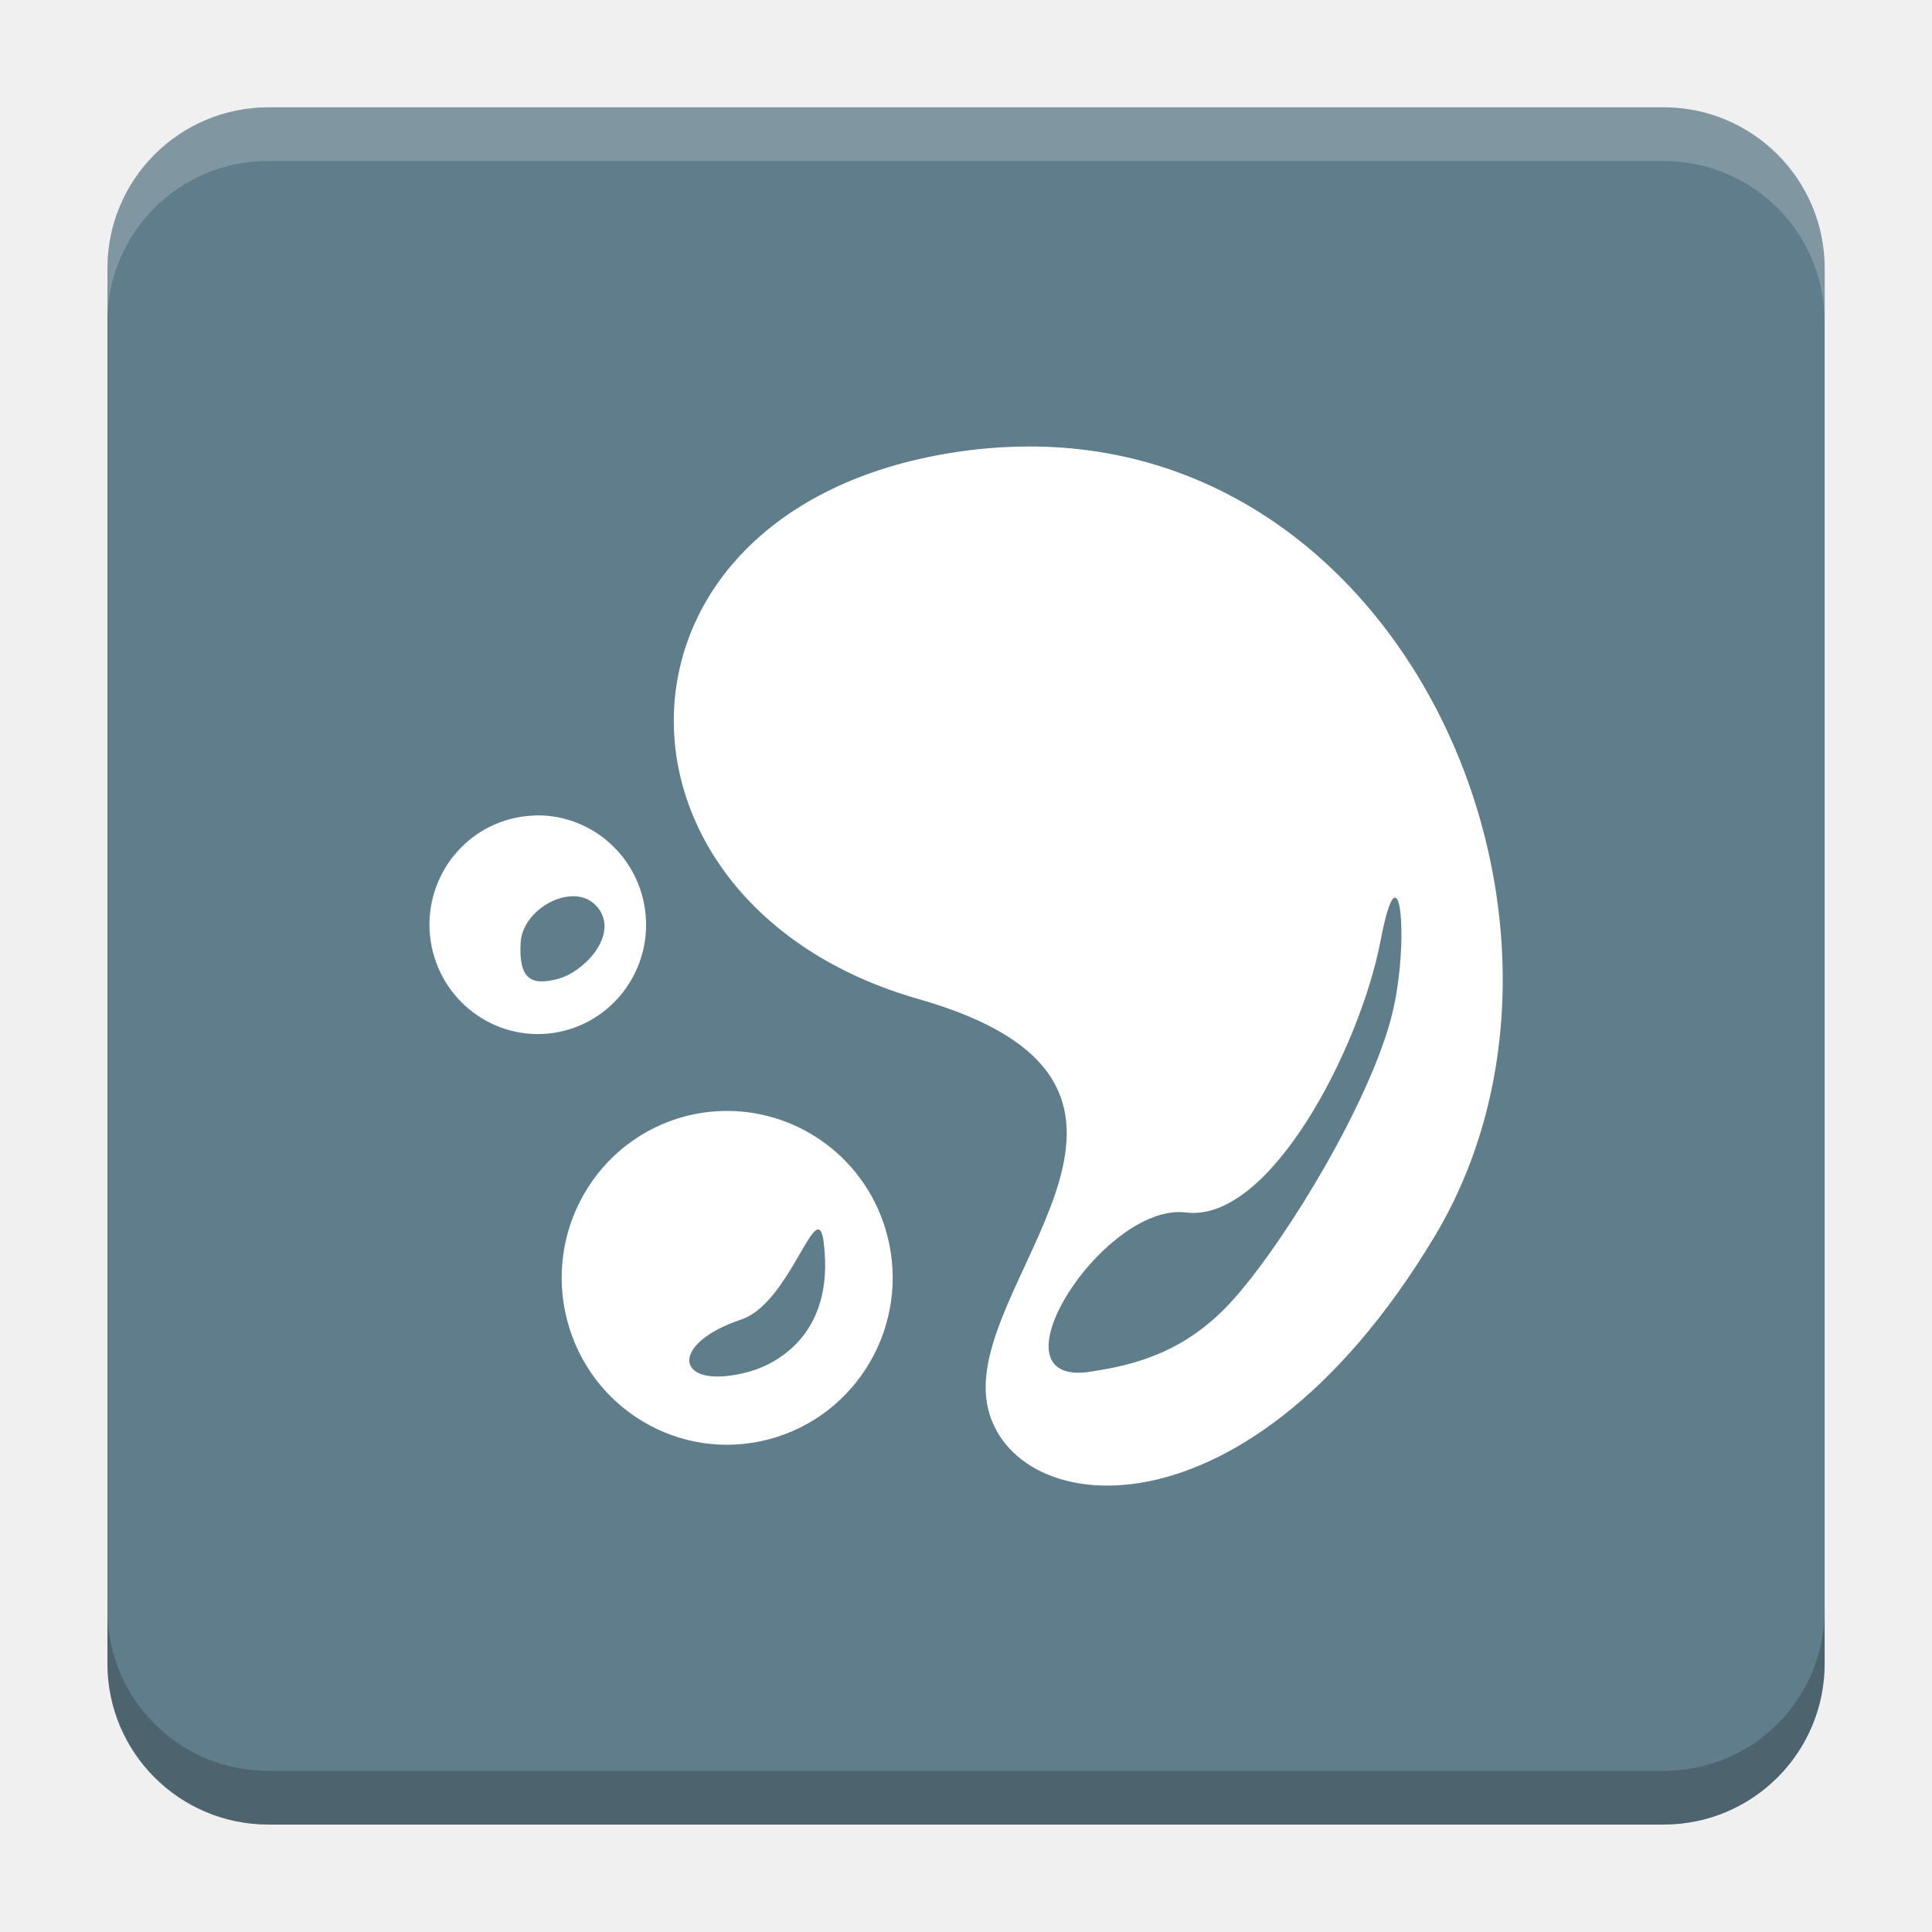
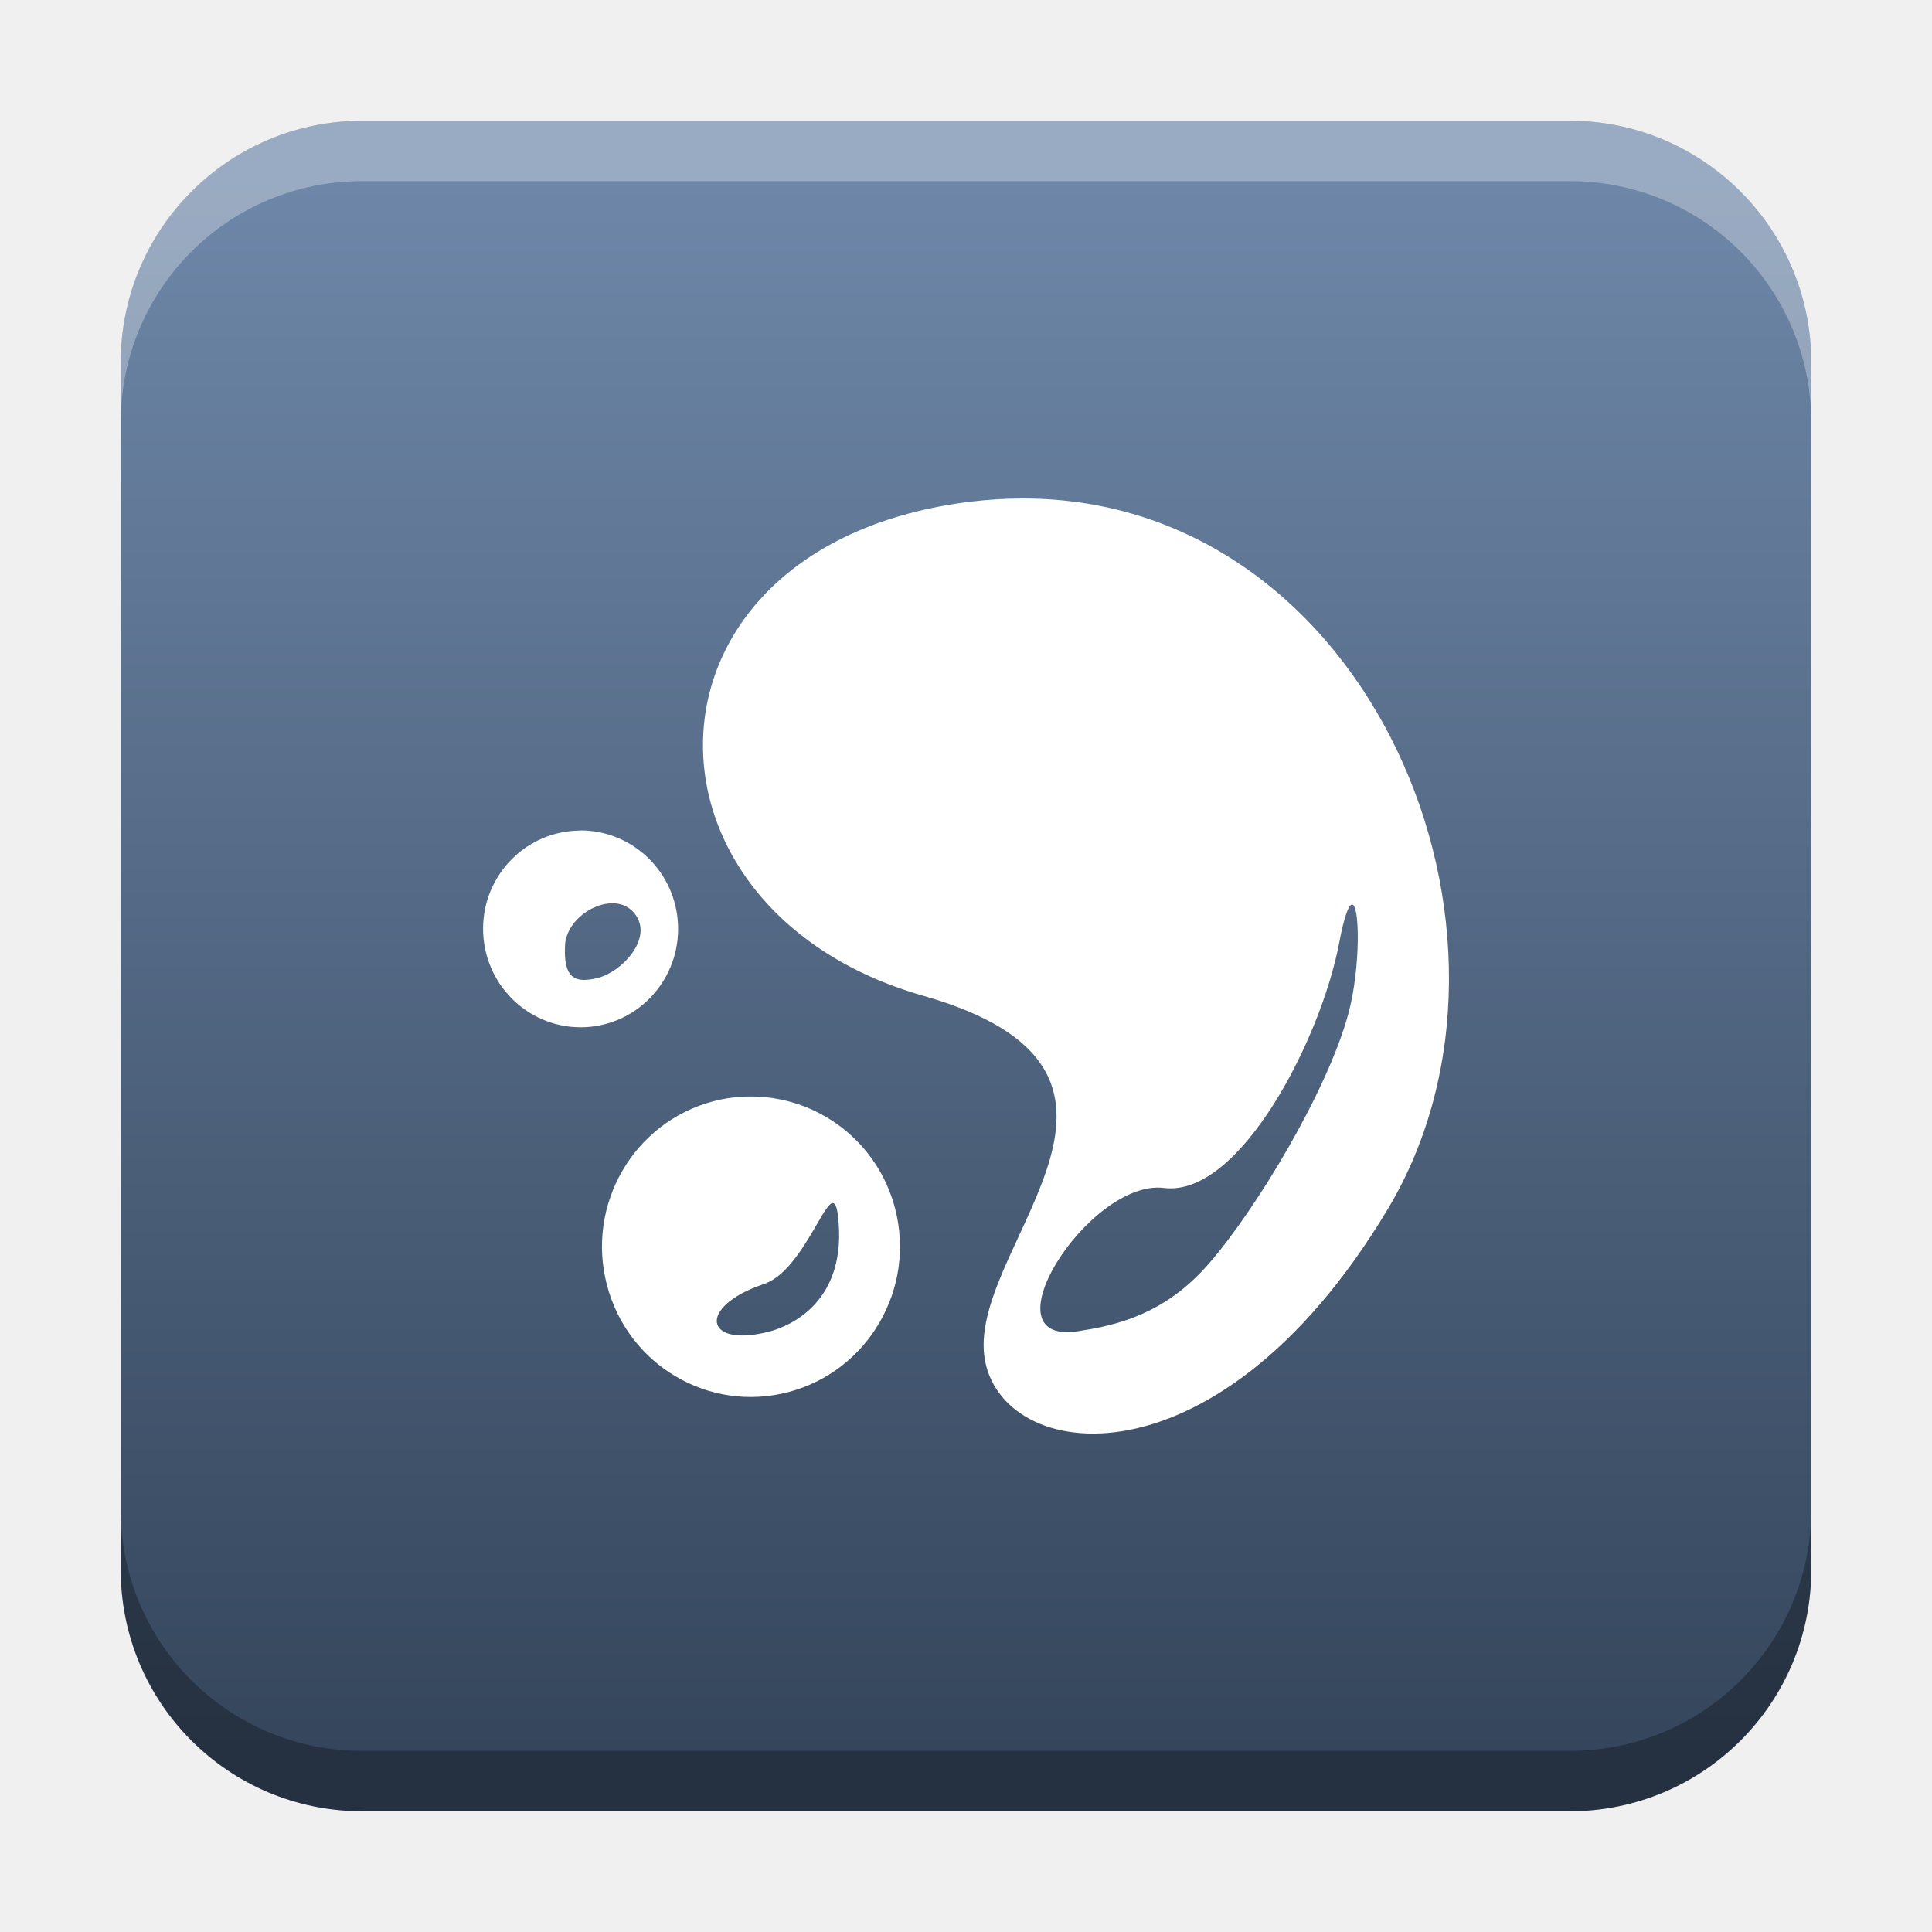
- <svg xmlns="http://www.w3.org/2000/svg" version="1.1" viewBox="0 0 18.001 18">
-   <g transform="translate(1.0008 -1092.8)">
-     <rect x="9.5745e-5" y="1093.8" width="16" height="16" rx="1.5" ry="1.5" fill="#607d8b" />
-     <path transform="translate(-1.0008 1092.8)" d="m2.5 1c-0.831 0-1.5 0.669-1.5 1.5v0.5c0-0.831 0.669-1.5 1.5-1.5h13c0.831 0 1.5 0.669 1.5 1.5v-0.5c0-0.831-0.669-1.5-1.5-1.5z" fill="#fff" opacity=".2" />
-     <path d="m14.5 1109.8c0.831 0 1.5-0.669 1.5-1.5v-0.5c0 0.831-0.669 1.5-1.5 1.5h-13c-0.831 0-1.5-0.669-1.5-1.5v0.5c0 0.831 0.669 1.5 1.5 1.5z" opacity=".2" />
+ <svg xmlns="http://www.w3.org/2000/svg" xmlns:xlink="http://www.w3.org/1999/xlink" width="32" height="32" id="svg2" version="1.1">
+   <defs id="defs4">
+     <linearGradient id="linearGradient8471">
+       <stop id="stop8467" offset="0" style="stop-color:#2aa9c7;stop-opacity:1" />
+       <stop id="stop8469" offset="1" style="stop-color:#297fcc;stop-opacity:1" />
+     </linearGradient>
+     <linearGradient id="linearGradient5306">
+       <stop style="stop-color:#ffffff;stop-opacity:0.099;" offset="0" id="stop5308" />
+       <stop style="stop-color:#ffffff;stop-opacity:0;" offset="1" id="stop5310" />
+     </linearGradient>
+     <linearGradient id="linearGradient5290">
+       <stop style="stop-color:#00ffff;stop-opacity:0.098;" offset="0" id="stop5292" />
+       <stop id="stop6740" offset="0.5" style="stop-color:#00ff7f;stop-opacity:0.047;" />
+       <stop style="stop-color:#00ff00;stop-opacity:0;" offset="1" id="stop5294" />
+     </linearGradient>
+     <linearGradient id="linearGradient5188">
+       <stop style="stop-color:#64b5f6;stop-opacity:0.247;" offset="0" id="stop5198" />
+       <stop style="stop-color:#64b5f6;stop-opacity:0;" offset="1" id="stop5192" />
+     </linearGradient>
+     <linearGradient id="linearGradient3975">
+       <stop style="stop-color:#ff5555;stop-opacity:1;" offset="0" id="stop3977" />
+     </linearGradient>
+     <linearGradient id="linearGradient3969">
+       <stop style="stop-color:#87cdde;stop-opacity:1;" offset="0" id="stop3971" />
+     </linearGradient>
+     <filter id="filter3945" x="0" y="6" width="1.2" style="color-interpolation-filters:sRGB">
+       <feDiffuseLighting id="feDiffuseLighting3947" lighting-color="#fdfdfd" surfaceScale="121.495" diffuseConstant="28.448" />
+     </filter>
+     <filter id="filter3979" style="color-interpolation-filters:sRGB">
+       <feFlood flood-opacity="0.2" flood-color="rgb(0,0,0)" result="flood" id="feFlood3981" />
+       <feComposite in="flood" in2="SourceGraphic" operator="in" result="composite1" id="feComposite3983" />
+       <feGaussianBlur stdDeviation="6" result="blur" id="feGaussianBlur3985" />
+       <feOffset dx="0" dy="6" result="offset" id="feOffset3987" />
+       <feComposite in="SourceGraphic" in2="offset" operator="over" result="fbSourceGraphic" id="feComposite3989" />
+       <feColorMatrix result="fbSourceGraphicAlpha" in="fbSourceGraphic" values="0 0 0 -1 0 0 0 0 -1 0 0 0 0 -1 0 0 0 0 1 0" id="feColorMatrix3991" />
+       <feFlood id="feFlood3993" flood-opacity="0.2" flood-color="rgb(0,0,0)" result="flood" in="fbSourceGraphic" />
+       <feComposite id="feComposite3995" in2="fbSourceGraphic" in="flood" operator="in" result="composite1" />
+       <feGaussianBlur id="feGaussianBlur3997" stdDeviation="6" result="blur" />
+       <feOffset id="feOffset3999" dx="0" dy="6" result="offset" />
+       <feComposite id="feComposite4001" in2="offset" in="fbSourceGraphic" operator="over" result="composite2" />
+     </filter>
+     <filter style="color-interpolation-filters:sRGB" id="filter3876">
+       <feFlood flood-opacity="0.2" flood-color="rgb(0,0,0)" result="flood" id="feFlood3878" />
+       <feComposite in="flood" in2="SourceGraphic" operator="in" result="composite1" id="feComposite3880" />
+       <feGaussianBlur stdDeviation="6" result="blur" id="feGaussianBlur3882" />
+       <feOffset dx="0" dy="6" result="offset" id="feOffset3884" />
+       <feComposite in="SourceGraphic" in2="offset" operator="over" result="fbSourceGraphic" id="feComposite3886" />
+       <feColorMatrix result="fbSourceGraphicAlpha" in="fbSourceGraphic" values="0 0 0 -1 0 0 0 0 -1 0 0 0 0 -1 0 0 0 0 1 0" id="feColorMatrix3888" />
+       <feFlood id="feFlood3890" flood-opacity="0.397" flood-color="rgb(0,0,0)" result="flood" in="fbSourceGraphic" />
+       <feComposite id="feComposite3892" in2="fbSourceGraphic" in="flood" operator="in" result="composite1" />
+       <feGaussianBlur id="feGaussianBlur3894" stdDeviation="19.2" result="blur" />
+       <feOffset id="feOffset3896" dx="0" dy="6" result="offset" />
+       <feComposite id="feComposite3898" in2="offset" in="fbSourceGraphic" operator="over" result="fbSourceGraphic" />
+       <feColorMatrix result="fbSourceGraphicAlpha" in="fbSourceGraphic" values="0 0 0 -1 0 0 0 0 -1 0 0 0 0 -1 0 0 0 0 1 0" id="feColorMatrix3900" />
+       <feFlood id="feFlood3902" flood-opacity="0.8" flood-color="rgb(0,0,0)" result="flood" in="fbSourceGraphic" />
+       <feComposite id="feComposite3904" in2="fbSourceGraphic" in="flood" operator="in" result="composite1" />
+       <feGaussianBlur id="feGaussianBlur3906" stdDeviation="19.2" result="blur" />
+       <feOffset id="feOffset3908" dx="0" dy="6" result="offset" />
+       <feComposite id="feComposite3910" in2="offset" in="fbSourceGraphic" operator="over" result="fbSourceGraphic" />
+       <feColorMatrix result="fbSourceGraphicAlpha" in="fbSourceGraphic" values="0 0 0 -1 0 0 0 0 -1 0 0 0 0 -1 0 0 0 0 1 0" id="feColorMatrix3912" />
+       <feFlood id="feFlood3914" flood-opacity="0.8" flood-color="rgb(0,0,0)" result="flood" in="fbSourceGraphic" />
+       <feComposite id="feComposite3916" in2="fbSourceGraphic" in="flood" operator="in" result="composite1" />
+       <feGaussianBlur id="feGaussianBlur3918" stdDeviation="26.1" result="blur" />
+       <feOffset id="feOffset3920" dx="0" dy="6" result="offset" />
+       <feComposite id="feComposite3922" in2="offset" in="fbSourceGraphic" operator="over" result="fbSourceGraphic" />
+       <feColorMatrix result="fbSourceGraphicAlpha" in="fbSourceGraphic" values="0 0 0 -1 0 0 0 0 -1 0 0 0 0 -1 0 0 0 0 1 0" id="feColorMatrix3924" />
+       <feFlood id="feFlood3926" flood-opacity="0.8" flood-color="rgb(0,0,0)" result="flood" in="fbSourceGraphic" />
+       <feComposite id="feComposite3928" in2="fbSourceGraphic" in="flood" operator="in" result="composite1" />
+       <feGaussianBlur id="feGaussianBlur3930" stdDeviation="35.7" result="blur" />
+       <feOffset id="feOffset3932" dx="0" dy="6" result="offset" />
+       <feComposite id="feComposite3934" in2="offset" in="fbSourceGraphic" operator="over" result="fbSourceGraphic" />
+       <feColorMatrix result="fbSourceGraphicAlpha" in="fbSourceGraphic" values="0 0 0 -1 0 0 0 0 -1 0 0 0 0 -1 0 0 0 0 1 0" id="feColorMatrix3936" />
+       <feFlood id="feFlood3938" flood-opacity="0.8" flood-color="rgb(0,0,0)" result="flood" in="fbSourceGraphic" />
+       <feComposite id="feComposite3940" in2="fbSourceGraphic" in="flood" operator="in" result="composite1" />
+       <feGaussianBlur id="feGaussianBlur3942" stdDeviation="6" result="blur" />
+       <feOffset id="feOffset3944" dx="0" dy="6" result="offset" />
+       <feComposite id="feComposite3946" in2="offset" in="fbSourceGraphic" operator="over" result="fbSourceGraphic" />
+       <feColorMatrix result="fbSourceGraphicAlpha" in="fbSourceGraphic" values="0 0 0 -1 0 0 0 0 -1 0 0 0 0 -1 0 0 0 0 1 0" id="feColorMatrix3948" />
+       <feFlood id="feFlood3950" flood-opacity="0.8" flood-color="rgb(0,0,0)" result="flood" in="fbSourceGraphic" />
+       <feComposite id="feComposite3952" in2="fbSourceGraphic" in="flood" operator="in" result="composite1" />
+       <feGaussianBlur id="feGaussianBlur3954" stdDeviation="21.7" result="blur" />
+       <feOffset id="feOffset3956" dx="0" dy="6" result="offset" />
+       <feComposite id="feComposite3958" in2="offset" in="fbSourceGraphic" operator="over" result="fbSourceGraphic" />
+       <feColorMatrix result="fbSourceGraphicAlpha" in="fbSourceGraphic" values="0 0 0 -1 0 0 0 0 -1 0 0 0 0 -1 0 0 0 0 1 0" id="feColorMatrix3960" />
+       <feFlood id="feFlood3962" flood-opacity="0.8" flood-color="rgb(0,0,0)" result="flood" in="fbSourceGraphic" />
+       <feComposite id="feComposite3964" in2="fbSourceGraphic" in="flood" operator="in" result="composite1" />
+       <feGaussianBlur id="feGaussianBlur3966" stdDeviation="21.7" result="blur" />
+       <feOffset id="feOffset3968" dx="0" dy="1.9" result="offset" />
+       <feComposite id="feComposite3970" in2="offset" in="fbSourceGraphic" operator="over" result="fbSourceGraphic" />
+       <feColorMatrix result="fbSourceGraphicAlpha" in="fbSourceGraphic" values="0 0 0 -1 0 0 0 0 -1 0 0 0 0 -1 0 0 0 0 1 0" id="feColorMatrix3972" />
+       <feFlood id="feFlood3974" flood-opacity="0.8" flood-color="rgb(0,0,0)" result="flood" in="fbSourceGraphic" />
+       <feComposite id="feComposite3976" in2="fbSourceGraphic" in="flood" operator="in" result="composite1" />
+       <feGaussianBlur id="feGaussianBlur3978" stdDeviation="21.7" result="blur" />
+       <feOffset id="feOffset3980" dx="3.6" dy="1.9" result="offset" />
+       <feComposite id="feComposite3982" in2="offset" in="fbSourceGraphic" operator="over" result="fbSourceGraphic" />
+       <feColorMatrix result="fbSourceGraphicAlpha" in="fbSourceGraphic" values="0 0 0 -1 0 0 0 0 -1 0 0 0 0 -1 0 0 0 0 1 0" id="feColorMatrix3984" />
+       <feFlood id="feFlood3986" flood-opacity="0.8" flood-color="rgb(0,0,0)" result="flood" in="fbSourceGraphic" />
+       <feComposite id="feComposite3988" in2="fbSourceGraphic" in="flood" operator="in" result="composite1" />
+       <feGaussianBlur id="feGaussianBlur3990" stdDeviation="21.7" result="blur" />
+       <feOffset id="feOffset3992" dx="9.6" dy="1.9" result="offset" />
+       <feComposite id="feComposite3994" in2="offset" in="fbSourceGraphic" operator="over" result="fbSourceGraphic" />
+       <feColorMatrix result="fbSourceGraphicAlpha" in="fbSourceGraphic" values="0 0 0 -1 0 0 0 0 -1 0 0 0 0 -1 0 0 0 0 1 0" id="feColorMatrix3996" />
+       <feFlood id="feFlood3998" flood-opacity="0.8" flood-color="rgb(0,0,0)" result="flood" in="fbSourceGraphic" />
+       <feComposite id="feComposite4000" in2="fbSourceGraphic" in="flood" operator="in" result="composite1" />
+       <feGaussianBlur id="feGaussianBlur4002" stdDeviation="21.7" result="blur" />
+       <feOffset id="feOffset4004" dx="1.2" dy="1.9" result="offset" />
+       <feComposite id="feComposite4006" in2="offset" in="fbSourceGraphic" operator="over" result="fbSourceGraphic" />
+       <feColorMatrix result="fbSourceGraphicAlpha" in="fbSourceGraphic" values="0 0 0 -1 0 0 0 0 -1 0 0 0 0 -1 0 0 0 0 1 0" id="feColorMatrix4008" />
+       <feFlood id="feFlood4010" flood-opacity="0.8" flood-color="rgb(0,0,0)" result="flood" in="fbSourceGraphic" />
+       <feComposite id="feComposite4012" in2="fbSourceGraphic" in="flood" operator="in" result="composite1" />
+       <feGaussianBlur id="feGaussianBlur4014" stdDeviation="21.7" result="blur" />
+       <feOffset id="feOffset4016" dx="-1.4" dy="1.9" result="offset" />
+       <feComposite id="feComposite4018" in2="offset" in="fbSourceGraphic" operator="over" result="fbSourceGraphic" />
+       <feColorMatrix result="fbSourceGraphicAlpha" in="fbSourceGraphic" values="0 0 0 -1 0 0 0 0 -1 0 0 0 0 -1 0 0 0 0 1 0" id="feColorMatrix4020" />
+       <feFlood id="feFlood4022" flood-opacity="0.8" flood-color="rgb(0,0,0)" result="flood" in="fbSourceGraphic" />
+       <feComposite id="feComposite4024" in2="fbSourceGraphic" in="flood" operator="in" result="composite1" />
+       <feGaussianBlur id="feGaussianBlur4026" stdDeviation="21.7" result="blur" />
+       <feOffset id="feOffset4028" dx="0.3" dy="1.9" result="offset" />
+       <feComposite id="feComposite4030" in2="offset" in="fbSourceGraphic" operator="over" result="fbSourceGraphic" />
+       <feColorMatrix result="fbSourceGraphicAlpha" in="fbSourceGraphic" values="0 0 0 -1 0 0 0 0 -1 0 0 0 0 -1 0 0 0 0 1 0" id="feColorMatrix4032" />
+       <feFlood id="feFlood4034" flood-opacity="0.8" flood-color="rgb(0,0,0)" result="flood" in="fbSourceGraphic" />
+       <feComposite id="feComposite4036" in2="fbSourceGraphic" in="flood" operator="in" result="composite1" />
+       <feGaussianBlur id="feGaussianBlur4038" stdDeviation="21.7" result="blur" />
+       <feOffset id="feOffset4040" dx="-8.04912e-16" dy="1.9" result="offset" />
+       <feComposite id="feComposite4042" in2="offset" in="fbSourceGraphic" operator="over" result="fbSourceGraphic" />
+       <feColorMatrix result="fbSourceGraphicAlpha" in="fbSourceGraphic" values="0 0 0 -1 0 0 0 0 -1 0 0 0 0 -1 0 0 0 0 1 0" id="feColorMatrix4044" />
+       <feFlood id="feFlood4046" flood-opacity="0.8" flood-color="rgb(0,0,0)" result="flood" in="fbSourceGraphic" />
+       <feComposite id="feComposite4048" in2="fbSourceGraphic" in="flood" operator="in" result="composite1" />
+       <feGaussianBlur id="feGaussianBlur4050" stdDeviation="21.7" result="blur" />
+       <feOffset id="feOffset4052" dx="-8.04912e-16" dy="3.6" result="offset" />
+       <feComposite id="feComposite4054" in2="offset" in="fbSourceGraphic" operator="over" result="fbSourceGraphic" />
+       <feColorMatrix result="fbSourceGraphicAlpha" in="fbSourceGraphic" values="0 0 0 -1 0 0 0 0 -1 0 0 0 0 -1 0 0 0 0 1 0" id="feColorMatrix4056" />
+       <feFlood id="feFlood4058" flood-opacity="0.8" flood-color="rgb(0,0,0)" result="flood" in="fbSourceGraphic" />
+       <feComposite id="feComposite4060" in2="fbSourceGraphic" in="flood" operator="in" result="composite1" />
+       <feGaussianBlur id="feGaussianBlur4062" stdDeviation="6" result="blur" />
+       <feOffset id="feOffset4064" dx="-8.04912e-16" dy="3.6" result="offset" />
+       <feComposite id="feComposite4066" in2="offset" in="fbSourceGraphic" operator="over" result="fbSourceGraphic" />
+       <feColorMatrix result="fbSourceGraphicAlpha" in="fbSourceGraphic" values="0 0 0 -1 0 0 0 0 -1 0 0 0 0 -1 0 0 0 0 1 0" id="feColorMatrix4080" />
+       <feFlood id="feFlood4082" flood-opacity="0.8" flood-color="rgb(0,0,0)" result="flood" in="fbSourceGraphic" />
+       <feComposite id="feComposite4084" in2="fbSourceGraphic" in="flood" operator="in" result="composite1" />
+       <feGaussianBlur id="feGaussianBlur4086" stdDeviation="6" result="blur" />
+       <feOffset id="feOffset4088" dx="-8.04912e-16" dy="3.6" result="offset" />
+       <feComposite id="feComposite4090" in2="offset" in="fbSourceGraphic" operator="over" result="fbSourceGraphic" />
+       <feColorMatrix result="fbSourceGraphicAlpha" in="fbSourceGraphic" values="0 0 0 -1 0 0 0 0 -1 0 0 0 0 -1 0 0 0 0 1 0" id="feColorMatrix4092" />
+       <feFlood id="feFlood4094" flood-opacity="0.8" flood-color="rgb(0,0,0)" result="flood" in="fbSourceGraphic" />
+       <feComposite id="feComposite4096" in2="fbSourceGraphic" in="flood" operator="in" result="composite1" />
+       <feGaussianBlur id="feGaussianBlur4098" stdDeviation="6" result="blur" />
+       <feOffset id="feOffset4100" dx="-8.04912e-16" dy="7.7" result="offset" />
+       <feComposite id="feComposite4102" in2="offset" in="fbSourceGraphic" operator="over" result="fbSourceGraphic" />
+       <feColorMatrix result="fbSourceGraphicAlpha" in="fbSourceGraphic" values="0 0 0 -1 0 0 0 0 -1 0 0 0 0 -1 0 0 0 0 1 0" id="feColorMatrix4104" />
+       <feFlood id="feFlood4106" flood-opacity="0.8" flood-color="rgb(0,0,0)" result="flood" in="fbSourceGraphic" />
+       <feComposite id="feComposite4108" in2="fbSourceGraphic" in="flood" operator="in" result="composite1" />
+       <feGaussianBlur id="feGaussianBlur4110" stdDeviation="6" result="blur" />
+       <feOffset id="feOffset4112" dx="-8.04912e-16" dy="11.6" result="offset" />
+       <feComposite id="feComposite4114" in2="offset" in="fbSourceGraphic" operator="over" result="fbSourceGraphic" />
+       <feColorMatrix result="fbSourceGraphicAlpha" in="fbSourceGraphic" values="0 0 0 -1 0 0 0 0 -1 0 0 0 0 -1 0 0 0 0 1 0" id="feColorMatrix4116" />
+       <feFlood id="feFlood4118" flood-opacity="0.5" flood-color="rgb(0,0,0)" result="flood" in="fbSourceGraphic" />
+       <feComposite id="feComposite4120" in2="fbSourceGraphic" in="flood" operator="in" result="composite1" />
+       <feGaussianBlur id="feGaussianBlur4122" stdDeviation="6" result="blur" />
+       <feOffset id="feOffset4124" dx="-8.04912e-16" dy="11.6" result="offset" />
+       <feComposite id="feComposite4126" in2="offset" in="fbSourceGraphic" operator="over" result="fbSourceGraphic" />
+       <feColorMatrix result="fbSourceGraphicAlpha" in="fbSourceGraphic" values="0 0 0 -1 0 0 0 0 -1 0 0 0 0 -1 0 0 0 0 1 0" id="feColorMatrix4128" />
+       <feFlood id="feFlood4130" flood-opacity="0.3" flood-color="rgb(0,0,0)" result="flood" in="fbSourceGraphic" />
+       <feComposite id="feComposite4132" in2="fbSourceGraphic" in="flood" operator="in" result="composite1" />
+       <feGaussianBlur id="feGaussianBlur4134" stdDeviation="6" result="blur" />
+       <feOffset id="feOffset4136" dx="-8.04912e-16" dy="11.6" result="offset" />
+       <feComposite id="feComposite4138" in2="offset" in="fbSourceGraphic" operator="over" result="fbSourceGraphic" />
+       <feColorMatrix result="fbSourceGraphicAlpha" in="fbSourceGraphic" values="0 0 0 -1 0 0 0 0 -1 0 0 0 0 -1 0 0 0 0 1 0" id="feColorMatrix4140" />
+       <feFlood id="feFlood4142" flood-opacity="0.2" flood-color="rgb(0,0,0)" result="flood" in="fbSourceGraphic" />
+       <feComposite id="feComposite4144" in2="fbSourceGraphic" in="flood" operator="in" result="composite1" />
+       <feGaussianBlur id="feGaussianBlur4146" stdDeviation="6" result="blur" />
+       <feOffset id="feOffset4148" dx="-8.04912e-16" dy="11.6" result="offset" />
+       <feComposite id="feComposite4150" in2="offset" in="fbSourceGraphic" operator="over" result="fbSourceGraphic" />
+       <feColorMatrix result="fbSourceGraphicAlpha" in="fbSourceGraphic" values="0 0 0 -1 0 0 0 0 -1 0 0 0 0 -1 0 0 0 0 1 0" id="feColorMatrix4152" />
+       <feFlood id="feFlood4154" flood-opacity="0.2" flood-color="rgb(0,0,0)" result="flood" in="fbSourceGraphic" />
+       <feComposite id="feComposite4156" in2="fbSourceGraphic" in="flood" operator="in" result="composite1" />
+       <feGaussianBlur id="feGaussianBlur4158" stdDeviation="6" result="blur" />
+       <feOffset id="feOffset4160" dx="-8.04912e-16" dy="11.6" result="offset" />
+       <feComposite id="feComposite4162" in2="offset" in="fbSourceGraphic" operator="over" result="fbSourceGraphic" />
+       <feColorMatrix result="fbSourceGraphicAlpha" in="fbSourceGraphic" values="0 0 0 -1 0 0 0 0 -1 0 0 0 0 -1 0 0 0 0 1 0" id="feColorMatrix4164" />
+       <feFlood id="feFlood4166" flood-opacity="0.2" flood-color="rgb(0,0,0)" result="flood" in="fbSourceGraphic" />
+       <feComposite id="feComposite4168" in2="fbSourceGraphic" in="flood" operator="in" result="composite1" />
+       <feGaussianBlur id="feGaussianBlur4170" stdDeviation="6" result="blur" />
+       <feOffset id="feOffset4172" dx="-8.04912e-16" dy="6" result="offset" />
+       <feComposite id="feComposite4174" in2="offset" in="fbSourceGraphic" operator="over" result="composite2" />
+     </filter>
+     <filter id="filter4522" style="color-interpolation-filters:sRGB">
+       <feGaussianBlur stdDeviation="3" id="feGaussianBlur4524" />
+       <feColorMatrix result="fbSourceGraphic" values="1 0 0 0 0 0 1 0 0 0 0 0 1 0 0 0 0 0 6 -2.5 " id="feColorMatrix4526" />
+     </filter>
+     <filter id="filter4576" style="color-interpolation-filters:sRGB">
+       <feGaussianBlur stdDeviation="3" id="feGaussianBlur4578" />
+       <feColorMatrix result="fbSourceGraphic" values="1 0 0 0 0 0 1 0 0 0 0 0 1 0 0 0 0 0 6 -2.5 " id="feColorMatrix4580" />
+     </filter>
+     <filter id="filter4576-0" style="color-interpolation-filters:sRGB">
+       <feGaussianBlur stdDeviation="3" id="feGaussianBlur4578-8" />
+       <feColorMatrix result="fbSourceGraphic" values="1 0 0 0 0 0 1 0 0 0 0 0 1 0 0 0 0 0 6 -2.5 " id="feColorMatrix4580-0" />
+     </filter>
+     <filter id="filter4576-0-0" style="color-interpolation-filters:sRGB">
+       <feGaussianBlur stdDeviation="3" id="feGaussianBlur4578-8-5" />
+       <feColorMatrix result="fbSourceGraphic" values="1 0 0 0 0 0 1 0 0 0 0 0 1 0 0 0 0 0 6 -2.5 " id="feColorMatrix4580-0-2" />
+     </filter>
+     <filter id="filter4576-0-0-4" style="color-interpolation-filters:sRGB">
+       <feGaussianBlur stdDeviation="3" id="feGaussianBlur4578-8-5-2" />
+       <feColorMatrix result="fbSourceGraphic" values="1 0 0 0 0 0 1 0 0 0 0 0 1 0 0 0 0 0 6 -2.5 " id="feColorMatrix4580-0-2-7" />
+     </filter>
+     <radialGradient xlink:href="#linearGradient5306" id="radialGradient5296" cx="9" cy="1032.112" fx="9" fy="1032.112" r="10.125" gradientUnits="userSpaceOnUse" gradientTransform="matrix(1.944444,0,0,1.944447,-13.5625,-977.5881)" />
+     <linearGradient xlink:href="#linearGradient5306" id="linearGradient5312" x1="-15.75" y1="1029.3" x2="23.625" y2="1029.3" gradientUnits="userSpaceOnUse" />
+     <linearGradient id="linearGradient3783-1">
+       <stop id="stop3785-2" offset="0" style="stop-color:#1e94d3;stop-opacity:1;" />
+       <stop style="stop-color:#1e94d3;stop-opacity:1;" offset="1" id="stop3803-6" />
+     </linearGradient>
+     <linearGradient gradientUnits="userSpaceOnUse" y2="50" x2="30" y1="90" x1="-10" id="linearGradient3827-7" xlink:href="#linearGradient3783-1" />
+     <linearGradient gradientUnits="userSpaceOnUse" y2="50" x2="30" y1="90" x1="-10" id="linearGradient3827" xlink:href="#linearGradient3783" />
+     <linearGradient id="linearGradient3783">
+       <stop id="stop3785" offset="0" style="stop-color:#1e94d3;stop-opacity:1;" />
+       <stop style="stop-color:#1e94d3;stop-opacity:1;" offset="1" id="stop3803" />
+     </linearGradient>
+     <linearGradient id="linearGradient3821">
+       <stop id="stop3823" offset="0" style="stop-color:#37aee2;stop-opacity:1;" />
+       <stop id="stop3825" offset="1" style="stop-color:#1e96c8;stop-opacity:1;" />
+     </linearGradient>
+     <linearGradient id="linearGradient3829">
+       <stop style="stop-color:#1f96d4;stop-opacity:1;" offset="0" id="stop3831" />
+       <stop style="stop-color:#37aee2;stop-opacity:1;" offset="1" id="stop3833" />
+     </linearGradient>
+     <linearGradient id="linearGradient3877">
+       <stop id="stop3879" offset="0" style="stop-color:#eff7fc;stop-opacity:1;" />
+       <stop id="stop3881" offset="1" style="stop-color:#ffffff;stop-opacity:1;" />
+     </linearGradient>
+     <linearGradient id="linearGradient3689">
+       <stop id="stop3691" offset="0" style="stop-color:#f68000;stop-opacity:1;" />
+       <stop id="stop3693" offset="1" style="stop-color:#fd9800;stop-opacity:1;" />
+     </linearGradient>
+     <linearGradient id="linearGradient3675">
+       <stop id="stop3677" offset="0" style="stop-color:#ffb900;stop-opacity:1;" />
+       <stop id="stop3679" offset="1" style="stop-color:#ffd76b;stop-opacity:1;" />
+     </linearGradient>
+     <linearGradient y2="463.262" x2="412.23" y1="461.921" x1="-113.893" gradientUnits="userSpaceOnUse" id="linearGradient3840" xlink:href="#linearGradient3675" />
+     <linearGradient id="linearGradient3634">
+       <stop style="stop-color:#7a8288;stop-opacity:1;" offset="0" id="stop3636" />
+       <stop id="stop3638" offset="0.076" style="stop-color:#9fa3a7;stop-opacity:1;" />
+       <stop style="stop-color:#7d858b;stop-opacity:1;" offset="1" id="stop3640" />
+     </linearGradient>
+     <linearGradient y2="12.703" x2="151.346" y1="-0.642" x1="107.209" gradientTransform="matrix(0.2822222,0,0,0.2822222,-0.1398399,-0.01181449)" gradientUnits="userSpaceOnUse" id="linearGradient3838" xlink:href="#linearGradient3634" />
+     <linearGradient id="linearGradient3712">
+       <stop id="stop3714" offset="0" style="stop-color:#a1abb2;stop-opacity:1;" />
+       <stop style="stop-color:#eaeced;stop-opacity:1;" offset="0.148" id="stop3720" />
+       <stop id="stop3716" offset="1" style="stop-color:#c6ccd0;stop-opacity:1;" />
+     </linearGradient>
+     <linearGradient y2="27.389" x2="164.759" y1="12.641" x1="104.886" gradientUnits="userSpaceOnUse" id="linearGradient3836" xlink:href="#linearGradient3712" />
+     <linearGradient id="linearGradient3702">
+       <stop id="stop3704" offset="0" style="stop-color:#7a8288;stop-opacity:1;" />
+       <stop style="stop-color:#9fa3a7;stop-opacity:1;" offset="0.529" id="stop3710" />
+       <stop id="stop3706" offset="1" style="stop-color:#7d858b;stop-opacity:1;" />
+     </linearGradient>
+     <linearGradient y2="268.415" x2="334.031" y1="252.484" x1="18.875" gradientUnits="userSpaceOnUse" id="linearGradient3834" xlink:href="#linearGradient3702" />
+     <linearGradient id="linearGradient3626">
+       <stop style="stop-color:#a1abb2;stop-opacity:1;" offset="0" id="stop3628" />
+       <stop id="stop3630" offset="0.083" style="stop-color:#eaeced;stop-opacity:1;" />
+       <stop style="stop-color:#c6ccd0;stop-opacity:1;" offset="1" id="stop3632" />
+     </linearGradient>
+     <linearGradient y2="290.7" x2="278.432" y1="228.6" x1="44.104" gradientUnits="userSpaceOnUse" id="linearGradient3832" xlink:href="#linearGradient3626" />
+     <linearGradient id="linearGradient3646">
+       <stop id="stop3648" offset="0" style="stop-color:#f48200;stop-opacity:0;" />
+       <stop style="stop-color:#f48200;stop-opacity:0.728;" offset="0.589" id="stop3654" />
+       <stop id="stop3658" offset="0.816" style="stop-color:#cc5f00;stop-opacity:1;" />
+       <stop id="stop3650" offset="1" style="stop-color:#a43d00;stop-opacity:1;" />
+     </linearGradient>
+     <linearGradient y2="55.356" x2="261.622" y1="70.105" x1="115.202" gradientUnits="userSpaceOnUse" id="linearGradient3830" xlink:href="#linearGradient3646" />
+     <linearGradient id="linearGradient3668">
+       <stop style="stop-color:#9b4400;stop-opacity:1;" offset="0" id="stop3670" />
+       <stop style="stop-color:#e56300;stop-opacity:1;" offset="1" id="stop3672" />
+     </linearGradient>
+     <linearGradient y2="108.988" x2="93.522" y1="102.284" x1="64.751" gradientUnits="userSpaceOnUse" id="linearGradient3828" xlink:href="#linearGradient3668" />
+     <linearGradient id="linearGradient3649">
+       <stop id="stop3651" offset="0" style="stop-color:#e26400;stop-opacity:1;" />
+       <stop id="stop3653" offset="1" style="stop-color:#ffb900;stop-opacity:1;" />
+     </linearGradient>
+     <linearGradient y2="125.316" x2="44.376" y1="100.342" x1="40.775" gradientTransform="matrix(1,0,0,1.020233,0,-1.423461)" gradientUnits="userSpaceOnUse" id="linearGradient3826" xlink:href="#linearGradient3649" />
+     <linearGradient id="linearGradient3689-2">
+       <stop id="stop3691-2" offset="0" style="stop-color:#f68000;stop-opacity:1;" />
+       <stop id="stop3693-3" offset="1" style="stop-color:#fd9800;stop-opacity:1;" />
+     </linearGradient>
+     <linearGradient id="linearGradient3675-8">
+       <stop id="stop3677-4" offset="0" style="stop-color:#ffb900;stop-opacity:1;" />
+       <stop id="stop3679-7" offset="1" style="stop-color:#ffd76b;stop-opacity:1;" />
+     </linearGradient>
+     <linearGradient y2="463.262" x2="412.23" y1="461.921" x1="-113.893" gradientUnits="userSpaceOnUse" id="linearGradient3840-4" xlink:href="#linearGradient3675-8" />
+     <linearGradient id="linearGradient3634-7">
+       <stop style="stop-color:#7a8288;stop-opacity:1;" offset="0" id="stop3636-4" />
+       <stop id="stop3638-6" offset="0.076" style="stop-color:#9fa3a7;stop-opacity:1;" />
+       <stop style="stop-color:#7d858b;stop-opacity:1;" offset="1" id="stop3640-9" />
+     </linearGradient>
+     <linearGradient y2="12.703" x2="151.346" y1="-0.642" x1="107.209" gradientTransform="matrix(0.2822222,0,0,0.2822222,-0.1398399,-0.01181449)" gradientUnits="userSpaceOnUse" id="linearGradient3838-1" xlink:href="#linearGradient3634-7" />
+     <linearGradient id="linearGradient3712-7">
+       <stop id="stop3714-7" offset="0" style="stop-color:#a1abb2;stop-opacity:1;" />
+       <stop style="stop-color:#eaeced;stop-opacity:1;" offset="0.148" id="stop3720-2" />
+       <stop id="stop3716-3" offset="1" style="stop-color:#c6ccd0;stop-opacity:1;" />
+     </linearGradient>
+     <linearGradient y2="27.389" x2="164.759" y1="12.641" x1="104.886" gradientUnits="userSpaceOnUse" id="linearGradient3836-7" xlink:href="#linearGradient3712-7" />
+     <linearGradient id="linearGradient3702-3">
+       <stop id="stop3704-5" offset="0" style="stop-color:#7a8288;stop-opacity:1;" />
+       <stop style="stop-color:#9fa3a7;stop-opacity:1;" offset="0.529" id="stop3710-4" />
+       <stop id="stop3706-4" offset="1" style="stop-color:#7d858b;stop-opacity:1;" />
+     </linearGradient>
+     <linearGradient y2="268.415" x2="334.031" y1="252.484" x1="18.875" gradientUnits="userSpaceOnUse" id="linearGradient3834-9" xlink:href="#linearGradient3702-3" />
+     <linearGradient id="linearGradient3626-6">
+       <stop style="stop-color:#a1abb2;stop-opacity:1;" offset="0" id="stop3628-0" />
+       <stop id="stop3630-5" offset="0.083" style="stop-color:#eaeced;stop-opacity:1;" />
+       <stop style="stop-color:#c6ccd0;stop-opacity:1;" offset="1" id="stop3632-7" />
+     </linearGradient>
+     <linearGradient y2="290.7" x2="278.432" y1="228.6" x1="44.104" gradientUnits="userSpaceOnUse" id="linearGradient3832-3" xlink:href="#linearGradient3626-6" />
+     <linearGradient id="linearGradient3646-6">
+       <stop id="stop3648-6" offset="0" style="stop-color:#f48200;stop-opacity:0;" />
+       <stop style="stop-color:#f48200;stop-opacity:0.728;" offset="0.589" id="stop3654-6" />
+       <stop id="stop3658-4" offset="0.816" style="stop-color:#cc5f00;stop-opacity:1;" />
+       <stop id="stop3650-0" offset="1" style="stop-color:#a43d00;stop-opacity:1;" />
+     </linearGradient>
+     <linearGradient y2="55.356" x2="261.622" y1="70.105" x1="115.202" gradientUnits="userSpaceOnUse" id="linearGradient3830-6" xlink:href="#linearGradient3646-6" />
+     <linearGradient id="linearGradient3668-5">
+       <stop style="stop-color:#9b4400;stop-opacity:1;" offset="0" id="stop3670-3" />
+       <stop style="stop-color:#e56300;stop-opacity:1;" offset="1" id="stop3672-2" />
+     </linearGradient>
+     <linearGradient y2="108.988" x2="93.522" y1="102.284" x1="64.751" gradientUnits="userSpaceOnUse" id="linearGradient3828-1" xlink:href="#linearGradient3668-5" />
+     <linearGradient id="linearGradient3649-3">
+       <stop id="stop3651-9" offset="0" style="stop-color:#e26400;stop-opacity:1;" />
+       <stop id="stop3653-7" offset="1" style="stop-color:#ffb900;stop-opacity:1;" />
+     </linearGradient>
+     <linearGradient y2="125.316" x2="44.376" y1="100.342" x1="40.775" gradientTransform="matrix(1,0,0,1.020233,0,-1.423461)" gradientUnits="userSpaceOnUse" id="linearGradient3826-1" xlink:href="#linearGradient3649-3" />
+     <linearGradient id="linearGradient2460" y2="44.984" gradientUnits="userSpaceOnUse" x2="19.36" y1="21.031" x1="19.245">
+       <stop id="stop3602" style="stop-color:#fafafa;stop-opacity:1;" offset="0" />
+       <stop id="stop3604" style="stop-color:#f0f0f0;stop-opacity:1;" offset="1" />
+     </linearGradient>
+     <linearGradient xlink:href="#linearGradient2460" id="linearGradient3157" gradientUnits="userSpaceOnUse" gradientTransform="matrix(12.10256,0,0,12.10256,-34.46825,-46.18711)" x1="18.93" y1="6.295" x2="19.36" y2="36.644" />
+     <linearGradient id="linearGradient5479-2">
+       <stop id="stop5481-7" offset="0" style="stop-color:#be5300;stop-opacity:1;" />
+       <stop style="stop-color:#f07300;stop-opacity:1" offset="0.763" id="stop5483-4" />
+       <stop id="stop5485-2" offset="1" style="stop-color:#e67700;stop-opacity:1;" />
+     </linearGradient>
+     <linearGradient y2="134.644" x2="128.507" y1="101.118" x1="4.11" gradientTransform="matrix(1.235159,0,0,1.235159,262.2571,326.9873)" gradientUnits="userSpaceOnUse" id="linearGradient3900" xlink:href="#linearGradient5479-2" />
+     <linearGradient id="linearGradient5479-6">
+       <stop style="stop-color:#be5300;stop-opacity:1;" offset="0" id="stop5481-6" />
+       <stop id="stop5483-0" offset="0.763" style="stop-color:#f07300;stop-opacity:1" />
+       <stop style="stop-color:#e67700;stop-opacity:1;" offset="1" id="stop5485-5" />
+     </linearGradient>
+     <linearGradient xlink:href="#linearGradient5479-6" id="linearGradient5467-1" gradientUnits="userSpaceOnUse" gradientTransform="matrix(1.235159,0,0,1.235159,262.2571,326.9873)" x1="4.11" y1="101.118" x2="128.507" y2="134.644" />
+     <linearGradient id="linearGradient5447">
+       <stop id="stop5451" offset="0" style="stop-color:#e66e00;stop-opacity:1;" />
+       <stop style="stop-color:#e67700;stop-opacity:1;" offset="1" id="stop5453" />
+     </linearGradient>
+     <linearGradient id="linearGradient5479">
+       <stop style="stop-color:#be5300;stop-opacity:1;" offset="0" id="stop5481" />
+       <stop id="stop5483" offset="0.763" style="stop-color:#f07300;stop-opacity:1" />
+       <stop style="stop-color:#e67700;stop-opacity:1;" offset="1" id="stop5485" />
+     </linearGradient>
+     <linearGradient xlink:href="#linearGradient5479" id="linearGradient5467" gradientUnits="userSpaceOnUse" gradientTransform="matrix(1.235159,0,0,1.235159,262.2571,326.9873)" x1="4.11" y1="101.118" x2="128.507" y2="134.644" />
+     <linearGradient gradientTransform="matrix(1.005865,0,0,0.994169,100,0)" gradientUnits="userSpaceOnUse" id="linearGradient3416" y2="7.017" x2="45.448" y1="92.54" x1="45.448">
+       <stop offset="0" style="stop-color:#000000;stop-opacity:1" id="stop3418" />
+       <stop offset="1" style="stop-color:#000000;stop-opacity:0.588" id="stop3420" />
+     </linearGradient>
+     <linearGradient xlink:href="#ButtonShadow-0-1-1-5" id="linearGradient5342" gradientUnits="userSpaceOnUse" gradientTransform="matrix(1.007415,0,0,1.007415,-810.4888,593.1369)" x1="1012.513" y1="484.417" x2="1006.808" y2="20.626" />
+     <linearGradient gradientTransform="matrix(1.005865,0,0,0.994169,100,0)" gradientUnits="userSpaceOnUse" id="linearGradient3409" y2="7.017" x2="45.448" y1="92.54" x1="45.448">
+       <stop offset="0" style="stop-color:#000000;stop-opacity:1" id="stop3411" />
+       <stop offset="1" style="stop-color:#000000;stop-opacity:0.588" id="stop3413" />
+     </linearGradient>
+     <linearGradient gradientTransform="matrix(1.005865,0,0,0.994169,100,0)" gradientUnits="userSpaceOnUse" id="linearGradient3402" y2="7.017" x2="45.448" y1="92.54" x1="45.448">
+       <stop offset="0" style="stop-color:#000000;stop-opacity:1" id="stop3404" />
+       <stop offset="1" style="stop-color:#000000;stop-opacity:0.588" id="stop3406" />
+     </linearGradient>
+     <linearGradient gradientTransform="matrix(1.005865,0,0,0.994169,100,0)" gradientUnits="userSpaceOnUse" id="linearGradient3395" y2="7.017" x2="45.448" y1="92.54" x1="45.448">
+       <stop offset="0" style="stop-color:#000000;stop-opacity:1" id="stop3397" />
+       <stop offset="1" style="stop-color:#000000;stop-opacity:0.588" id="stop3399" />
+     </linearGradient>
+     <linearGradient gradientTransform="matrix(1.005865,0,0,0.994169,100,0)" gradientUnits="userSpaceOnUse" id="ButtonShadow-0-1-1-5" y2="7.017" x2="45.448" y1="92.54" x1="45.448">
+       <stop offset="0" style="stop-color:#000000;stop-opacity:1" id="stop3750-8-9-3-6" />
+       <stop offset="1" style="stop-color:#000000;stop-opacity:0.588" id="stop3752-5-6-4-2" />
+     </linearGradient>
+     <linearGradient id="linearGradient4046">
+       <stop offset="0" style="stop-color:#000000;stop-opacity:1;" id="stop4048" />
+       <stop offset="1" style="stop-color:#ffffff;stop-opacity:0.2" id="stop4050" />
+     </linearGradient>
+     <linearGradient id="linearGradient3737">
+       <stop offset="0" style="stop-color:#ffffff;stop-opacity:1" id="stop3739" />
+       <stop offset="1" style="stop-color:#ffffff;stop-opacity:0" id="stop3741" />
+     </linearGradient>
+     <linearGradient id="linearGradient4487">
+       <stop offset="0" style="stop-color:#000000;stop-opacity:1" id="stop4489" />
+       <stop offset="1" style="stop-color:#000000;stop-opacity:0" id="stop4491" />
+     </linearGradient>
+     <linearGradient y2="251.661" x2="1011.953" y1="476.26" x1="1016.104" gradientTransform="translate(-146.2203,369.0885)" gradientUnits="userSpaceOnUse" id="linearGradient4082" xlink:href="#linearGradient4487" />
+     <linearGradient xlink:href="#SVGID_2_" id="linearGradient3803" x1="259.994" y1="44" x2="259.994" y2="464" gradientUnits="userSpaceOnUse" />
+     <linearGradient y2="217.459" x2="200.051" y1="185.074" x1="200.051" gradientTransform="matrix(9.257474,0,0,9.257474,-1595.928,-1607.211)" gradientUnits="userSpaceOnUse" id="linearGradient3017" xlink:href="#SVGID_2_" />
+     <linearGradient xlink:href="#SVGID_2_" id="linearGradient3021" gradientUnits="userSpaceOnUse" gradientTransform="matrix(13.57763,0,0,13.57763,-2026.162,-2566.71)" x1="200.051" y1="185.074" x2="200.051" y2="217.459" />
+     <linearGradient y2="217.459" x2="200.051" y1="185.074" x1="200.051" gradientUnits="userSpaceOnUse" id="SVGID_2_">
+       <stop id="stop13" style="stop-color:#61B74A" offset="0" />
+       <stop id="stop15" style="stop-color:#449934" offset="1" />
+     </linearGradient>
+     <radialGradient gradientUnits="userSpaceOnUse" gradientTransform="matrix(1,0,0,1.049991,0,-19.27059)" r="191.619" fy="385.484" fx="558.354" cy="385.484" cx="558.354" id="radialGradient3867" xlink:href="#XMLID_74_-8-1" />
+     <linearGradient y2="48.085" x2="78.466" y1="56.301" x1="64.478" gradientUnits="userSpaceOnUse" id="XMLID_74_-8-1">
+       <stop id="stop155-3-8" style="stop-color:#ffffff;stop-opacity:1;" offset="0" />
+       <stop id="stop157-94-6" style="stop-color:#e6e6e6;stop-opacity:1;" offset="1" />
+     </linearGradient>
+     <linearGradient xlink:href="#linearGradient3829-43" id="linearGradient8465" x1="14.999" y1="1095.773" x2="14.999" y2="1121.773" gradientUnits="userSpaceOnUse" />
+     <linearGradient id="linearGradient4465" x1="3.517" x2="14.653" y1="1101.8" y2="1101.8" gradientUnits="userSpaceOnUse" gradientTransform="translate(6.999957,-1086.801)">
+       <stop stop-color="#e5a50a" offset="0" id="stop2" />
+       <stop stop-color="#a4751b" offset=".606" id="stop4" />
+       <stop stop-color="#63452c" offset="1" id="stop6" />
+     </linearGradient>
+     <linearGradient id="linearGradient3829-43">
+       <stop style="stop-color:#6e87a8;stop-opacity:1" offset="0" id="stop3831-63" />
+       <stop style="stop-color:#35465c;stop-opacity:1" offset="1" id="stop3833-74" />
+     </linearGradient>
+   </defs>
+   <g id="layer1" transform="translate(1.000843,-1092.773)" style="display:inline">
+     <g id="g4337" transform="translate(-22.32045,1056.494)">
+       <g id="g4666" transform="matrix(0.3360054,0,0,0.3360054,1.52959,73.04255)" />
+       <g id="g5363" transform="matrix(0.3718735,0,0,0.3718735,38.80174,63.23904)">
+         <g id="g5646" transform="matrix(2.689087,0,0,2.689087,-82.90587,-48.45008)" />
+       </g>
+     </g>
+     <g id="g4198" transform="matrix(0.2626426,0,0,0.2626426,1.220109,1094.215)" />
+     <g id="g6215" transform="matrix(0.2565045,0,0,0.2565045,1.50301,1094.209)" />
+     <rect style="opacity:1;fill:url(#linearGradient8465);fill-opacity:1.0;stroke:none;stroke-width:2;paint-order:markers stroke fill" id="rect7796" width="28" height="28" x="0.999" y="1094.773" ry="4" />
+     <path id="rect7982" style="opacity:0.3;fill:#ffffff;fill-opacity:1;stroke-width:2;paint-order:markers stroke fill" d="M 6,2 C 3.784,2 2,3.784 2,6 V 7 C 2,4.784 3.784,3 6,3 h 20 c 2.216,0 4,1.784 4,4 V 6 C 30,3.784 28.216,2 26,2 Z" transform="translate(-1.000843,1092.773)" />
+     <path id="path8382" style="opacity:0.3;fill:#000000;fill-opacity:1;stroke-width:2;paint-order:markers stroke fill" d="m 4.999,1122.773 c -2.216,0 -4,-1.784 -4,-4 v -1 c 0,2.216 1.784,4 4,4 H 24.999 c 2.216,0 4,-1.784 4,-4 v 1 c 0,2.216 -1.784,4 -4,4 z" />
  </g>
-   <path d="m9.584 4.16c-0.177 3.485e-4 -0.358 0.011-0.543 0.034-3.57 0.443-3.627 4.218-0.481 5.115 2.723 0.777 0.562 2.511 0.625 3.667 0.063 1.155 2.368 1.574 4.184-1.46 1.7-2.84-0.183-7.363-3.785-7.356zm-4.569 3.437c-0.017-5.25e-5 -0.033 0.001-0.05 0.002-0.017 7.962e-4 -0.035 0.002-0.052 4e-3 -0.555 0.054-0.96 0.551-0.907 1.11 0.054 0.56 0.548 0.971 1.102 0.917 0.555-0.055 0.961-0.553 0.907-1.112-0.051-0.525-0.488-0.919-1.001-0.921zm0.334 0.753c0.096 0.003 0.184 0.044 0.242 0.136 0.155 0.248-0.157 0.573-0.393 0.635-0.25 0.066-0.366 0.002-0.347-0.338 0.012-0.223 0.244-0.414 0.457-0.431 0.014-0.001 0.028-0.002 0.042-0.002zm7.645 0.014c0.085-0.022 0.095 0.648-0.034 1.128-0.213 0.793-0.95 2.02-1.444 2.588-0.379 0.436-0.802 0.617-1.312 0.693-1.062 0.209 0.064-1.574 0.847-1.476 0.783 0.098 1.623-1.538 1.813-2.536 0.052-0.274 0.097-0.389 0.13-0.397zm-6.225 1.987c-0.127 5.37e-4 -0.257 0.016-0.385 0.05-0.824 0.218-1.316 1.068-1.1 1.899 0.216 0.831 1.057 1.328 1.881 1.11 0.824-0.218 1.318-1.068 1.102-1.899-0.182-0.701-0.811-1.163-1.498-1.16zm0.851 1.104c0.024-3e-3 0.043 0.03 0.054 0.116 0.116 0.905-0.502 1.159-0.703 1.212-0.68 0.18-0.759-0.257-0.064-0.489 0.373-0.125 0.607-0.826 0.713-0.839z" fill="#fff" stroke-width=".039" />
-   <g transform="translate(1.0008 1.0005)" display="none" fill="none" opacity=".8" stroke-width=".05">
-     <rect transform="rotate(90)" x="3.342" y="-12.657" width="9.315" height="9.315" display="inline" opacity="1" stroke="#000" />
-     <rect x="3" y="4" width="10" height="8" opacity="1" stroke="#0091ff" stroke-linecap="round" stroke-linejoin="round" />
-     <rect transform="rotate(90)" x="3" y="-12" width="10" height="8" display="inline" opacity="1" stroke="#00ff03" stroke-linecap="round" stroke-linejoin="round" />
+   <g id="layer3" style="display:none;opacity:0.963" transform="translate(1.000843,1.0005)">
+     <rect style="opacity:0.2;fill:#000000;stroke-width:2;paint-order:markers stroke fill" id="rect6364" width="16" height="16" x="6.999" y="6.999" ry="0" />
+   </g>
+   <g id="layer2" transform="translate(1.000843,1.0005)" style="display:inline">
+     <path d="m 15.932,7.256 c -0.283,5.568e-4 -0.573,0.018 -0.869,0.054 -5.711,0.709 -5.803,6.748 -0.77,8.183 4.356,1.243 0.899,4.018 1,5.866 0.102,1.848 3.788,2.518 6.694,-2.336 C 24.707,14.48 21.694,7.245 15.932,7.256 Z M 8.622,12.755 c -0.026,-8.5e-5 -0.053,0.002 -0.08,0.003 -0.028,0.001 -0.055,0.004 -0.083,0.006 -0.888,0.087 -1.537,0.881 -1.451,1.776 0.086,0.896 0.876,1.553 1.764,1.467 0.888,-0.088 1.537,-0.884 1.451,-1.78 -0.081,-0.84 -0.781,-1.47 -1.601,-1.473 z m 0.534,1.205 c 0.154,0.004 0.295,0.07 0.387,0.217 0.248,0.396 -0.252,0.916 -0.629,1.016 -0.4,0.106 -0.585,0.004 -0.556,-0.54 0.019,-0.357 0.391,-0.662 0.732,-0.69 0.022,-0.002 0.045,-0.004 0.067,-0.003 z m 12.231,0.022 c 0.136,-0.036 0.152,1.037 -0.054,1.805 -0.341,1.269 -1.52,3.232 -2.31,4.141 -0.606,0.697 -1.283,0.987 -2.099,1.109 -1.699,0.334 0.103,-2.518 1.355,-2.361 1.252,0.156 2.597,-2.46 2.901,-4.058 0.083,-0.438 0.155,-0.622 0.208,-0.636 z m -9.959,3.179 c -0.204,8.59e-4 -0.411,0.025 -0.617,0.08 -1.318,0.348 -2.106,1.709 -1.76,3.039 0.345,1.33 1.691,2.125 3.01,1.776 1.318,-0.348 2.109,-1.709 1.764,-3.039 -0.291,-1.122 -1.297,-1.861 -2.396,-1.856 z m 1.361,1.767 c 0.039,-0.005 0.069,0.048 0.086,0.185 0.185,1.448 -0.802,1.854 -1.125,1.939 -1.088,0.287 -1.215,-0.41 -0.102,-0.783 0.597,-0.2 0.971,-1.321 1.141,-1.342 z" fill="#ffffff" stroke-width="0.063" id="path10" />
  </g>
</svg>
